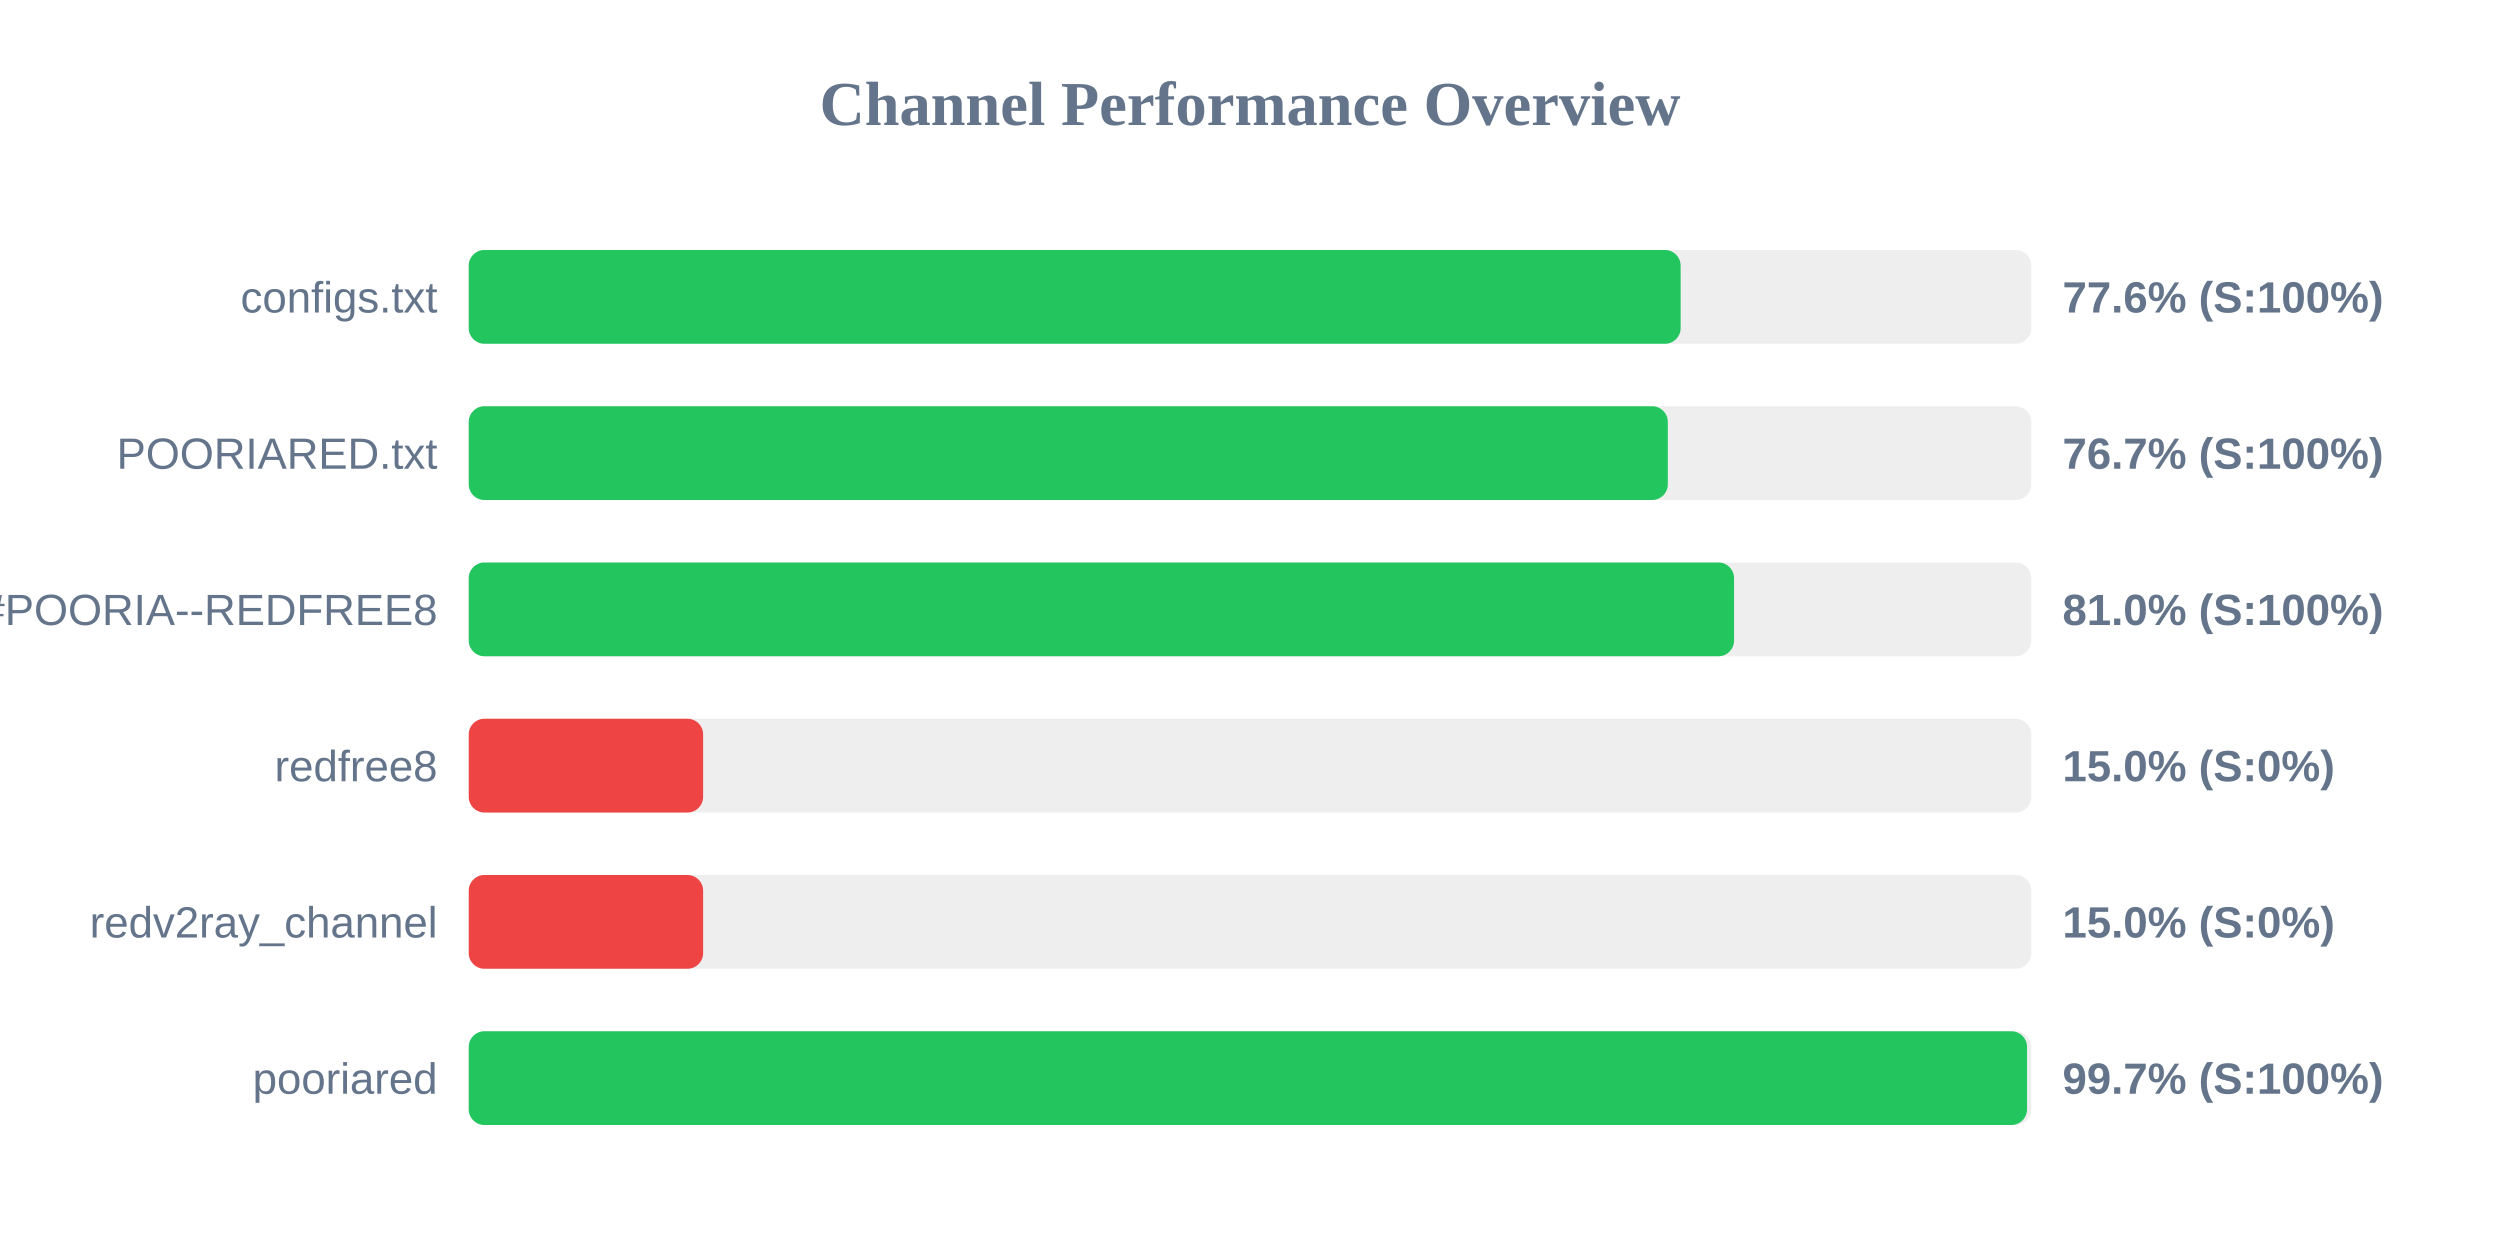
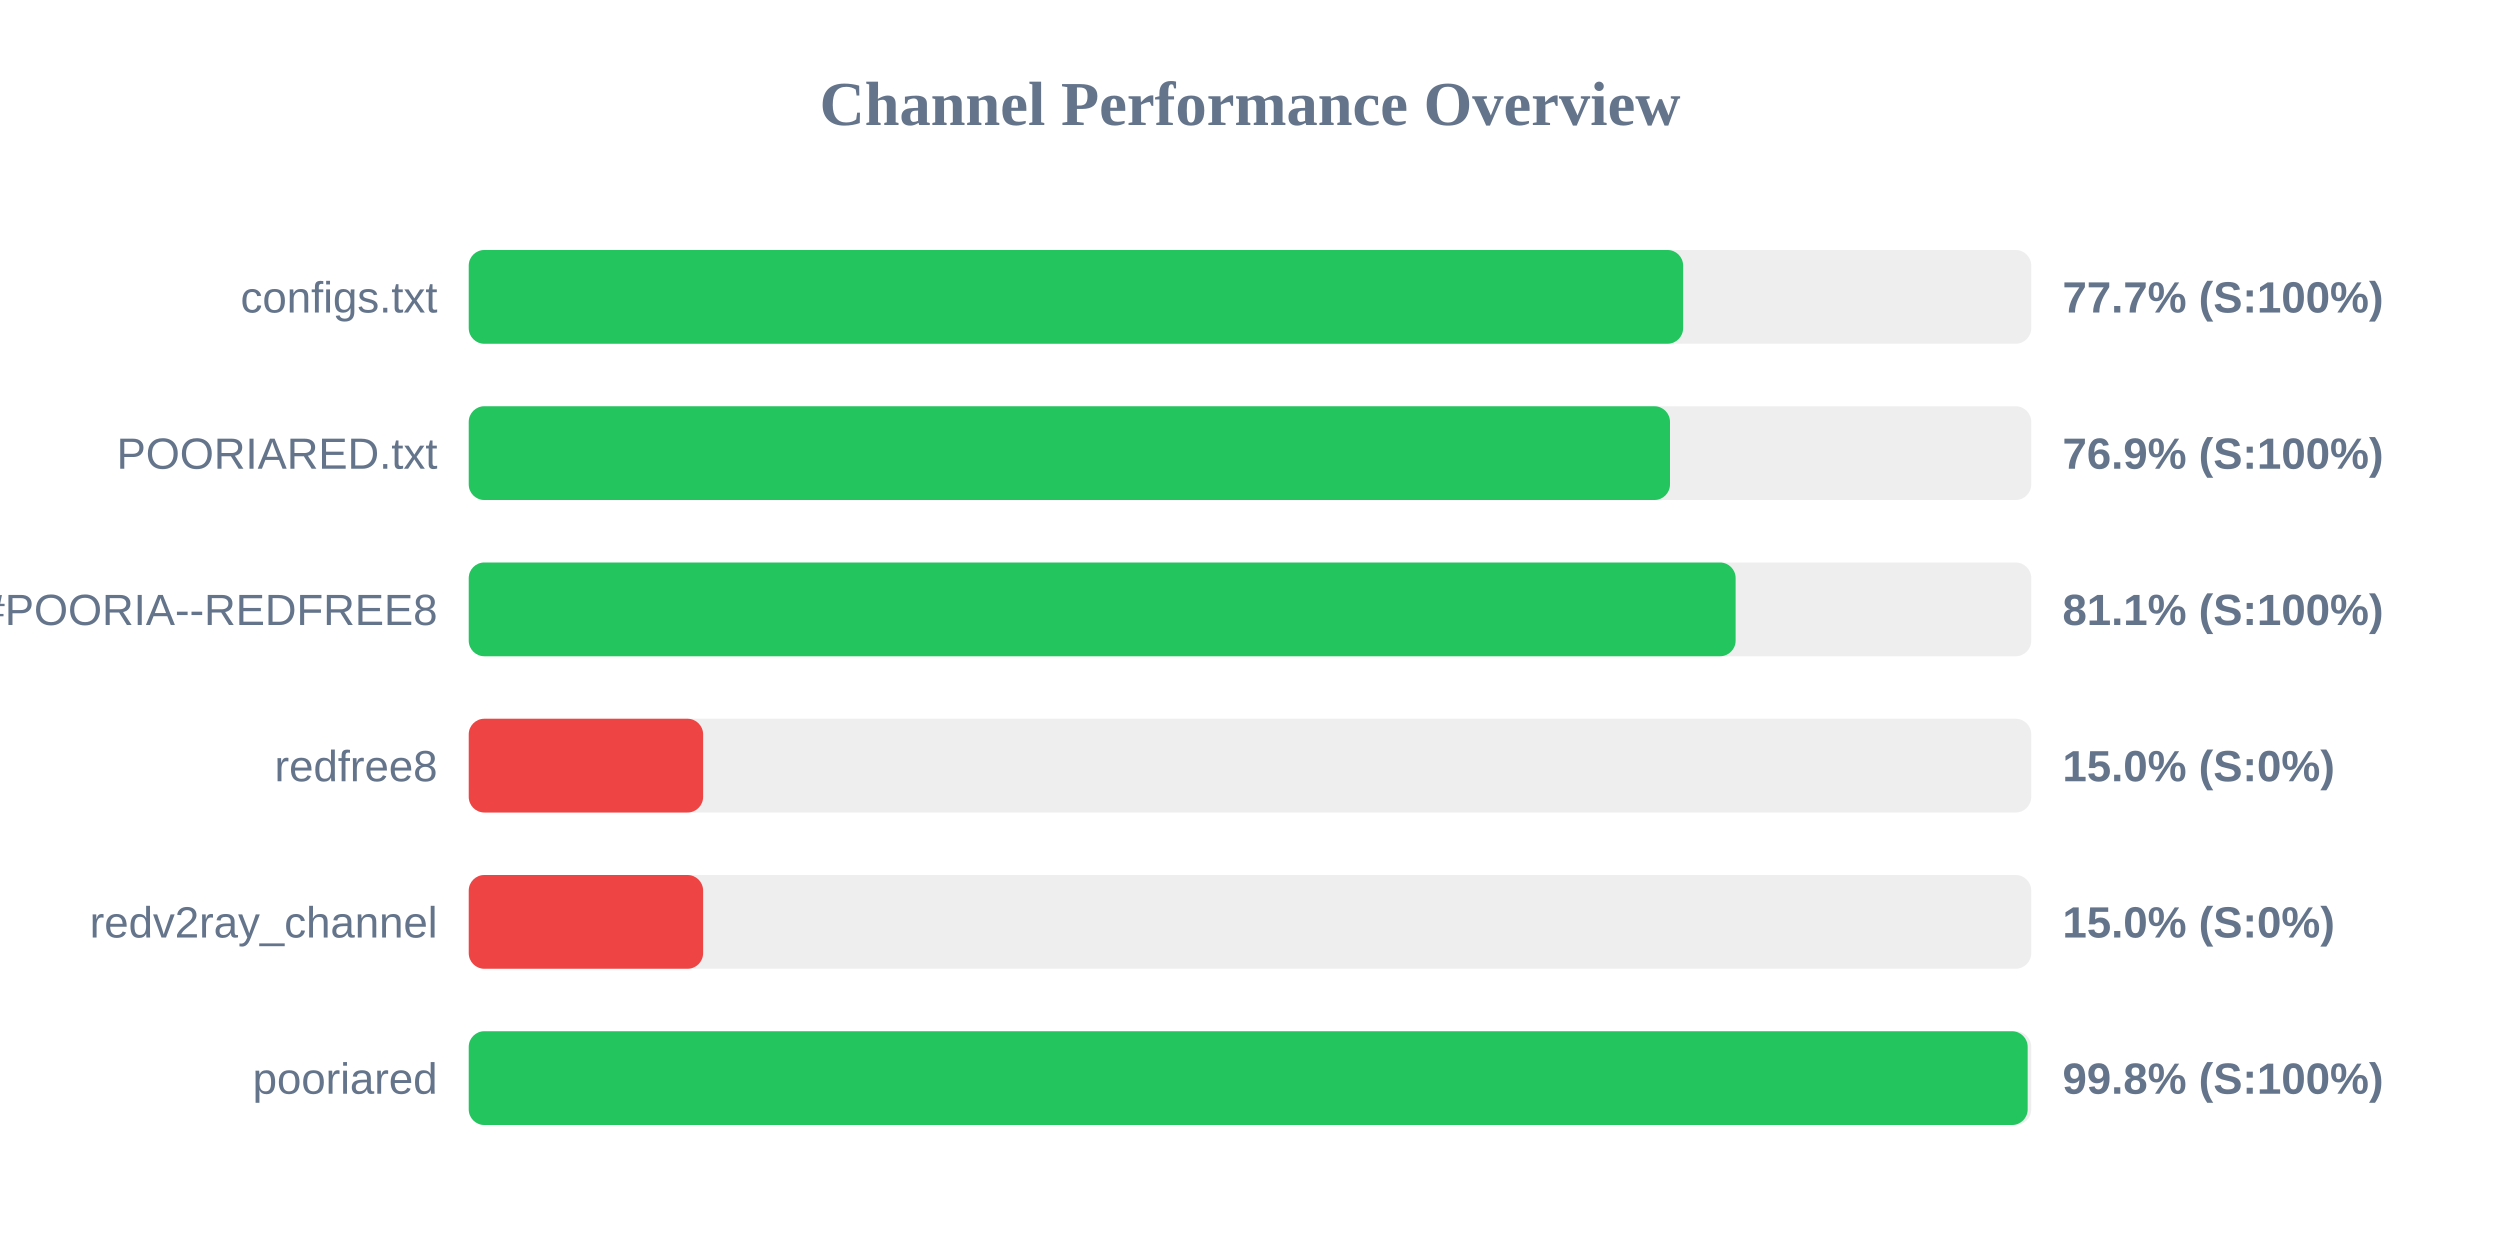
<svg xmlns="http://www.w3.org/2000/svg" width="800" height="400" version="1.1">
  <style>
        .row { font: 14px Arial; fill: #64748b; }
        .score { font: bold 14px Arial; fill: #64748b; }
    </style>
  <text x="400" y="40" text-anchor="middle" font-size="20px" font-weight="bold" fill="#64748b">Channel Performance Overview</text>
  <rect x="150" y="80" width="500" height="30" fill="#eee" rx="5" />
-   <rect x="150" y="80" width="387.8" height="30" fill="#22c55e" rx="5" />
+   <rect x="150" y="80" width="388.6" height="30" fill="#22c55e" rx="5" />
  <text x="140" y="100" text-anchor="end" class="row">configs.txt</text>
-   <text x="660" y="100" text-anchor="start" class="score">77.6% (S:100%)</text>
+   <text x="660" y="100" text-anchor="start" class="score">77.7% (S:100%)</text>
  <rect x="150" y="130" width="500" height="30" fill="#eee" rx="5" />
-   <rect x="150" y="130" width="383.7" height="30" fill="#22c55e" rx="5" />
+   <rect x="150" y="130" width="384.4" height="30" fill="#22c55e" rx="5" />
  <text x="140" y="150" text-anchor="end" class="row">POORIARED.txt</text>
-   <text x="660" y="150" text-anchor="start" class="score">76.7% (S:100%)</text>
+   <text x="660" y="150" text-anchor="start" class="score">76.9% (S:100%)</text>
  <rect x="150" y="180" width="500" height="30" fill="#eee" rx="5" />
-   <rect x="150" y="180" width="404.9" height="30" fill="#22c55e" rx="5" />
+   <rect x="150" y="180" width="405.4" height="30" fill="#22c55e" rx="5" />
  <text x="140" y="200" text-anchor="end" class="row">POORIA--REDFREE8.txt#POORIA--REDFREE8</text>
-   <text x="660" y="200" text-anchor="start" class="score">81.0% (S:100%)</text>
+   <text x="660" y="200" text-anchor="start" class="score">81.1% (S:100%)</text>
  <rect x="150" y="230" width="500" height="30" fill="#eee" rx="5" />
  <rect x="150" y="230" width="75.0" height="30" fill="#ef4444" rx="5" />
  <text x="140" y="250" text-anchor="end" class="row">redfree8</text>
  <text x="660" y="250" text-anchor="start" class="score">15.0% (S:0%)</text>
  <rect x="150" y="280" width="500" height="30" fill="#eee" rx="5" />
  <rect x="150" y="280" width="75.0" height="30" fill="#ef4444" rx="5" />
  <text x="140" y="300" text-anchor="end" class="row">redv2ray_channel</text>
  <text x="660" y="300" text-anchor="start" class="score">15.0% (S:0%)</text>
  <rect x="150" y="330" width="500" height="30" fill="#eee" rx="5" />
-   <rect x="150" y="330" width="498.65" height="30" fill="#22c55e" rx="5" />
+   <rect x="150" y="330" width="498.85" height="30" fill="#22c55e" rx="5" />
  <text x="140" y="350" text-anchor="end" class="row">pooriared</text>
-   <text x="660" y="350" text-anchor="start" class="score">99.7% (S:100%)</text>
+   <text x="660" y="350" text-anchor="start" class="score">99.8% (S:100%)</text>
</svg>
